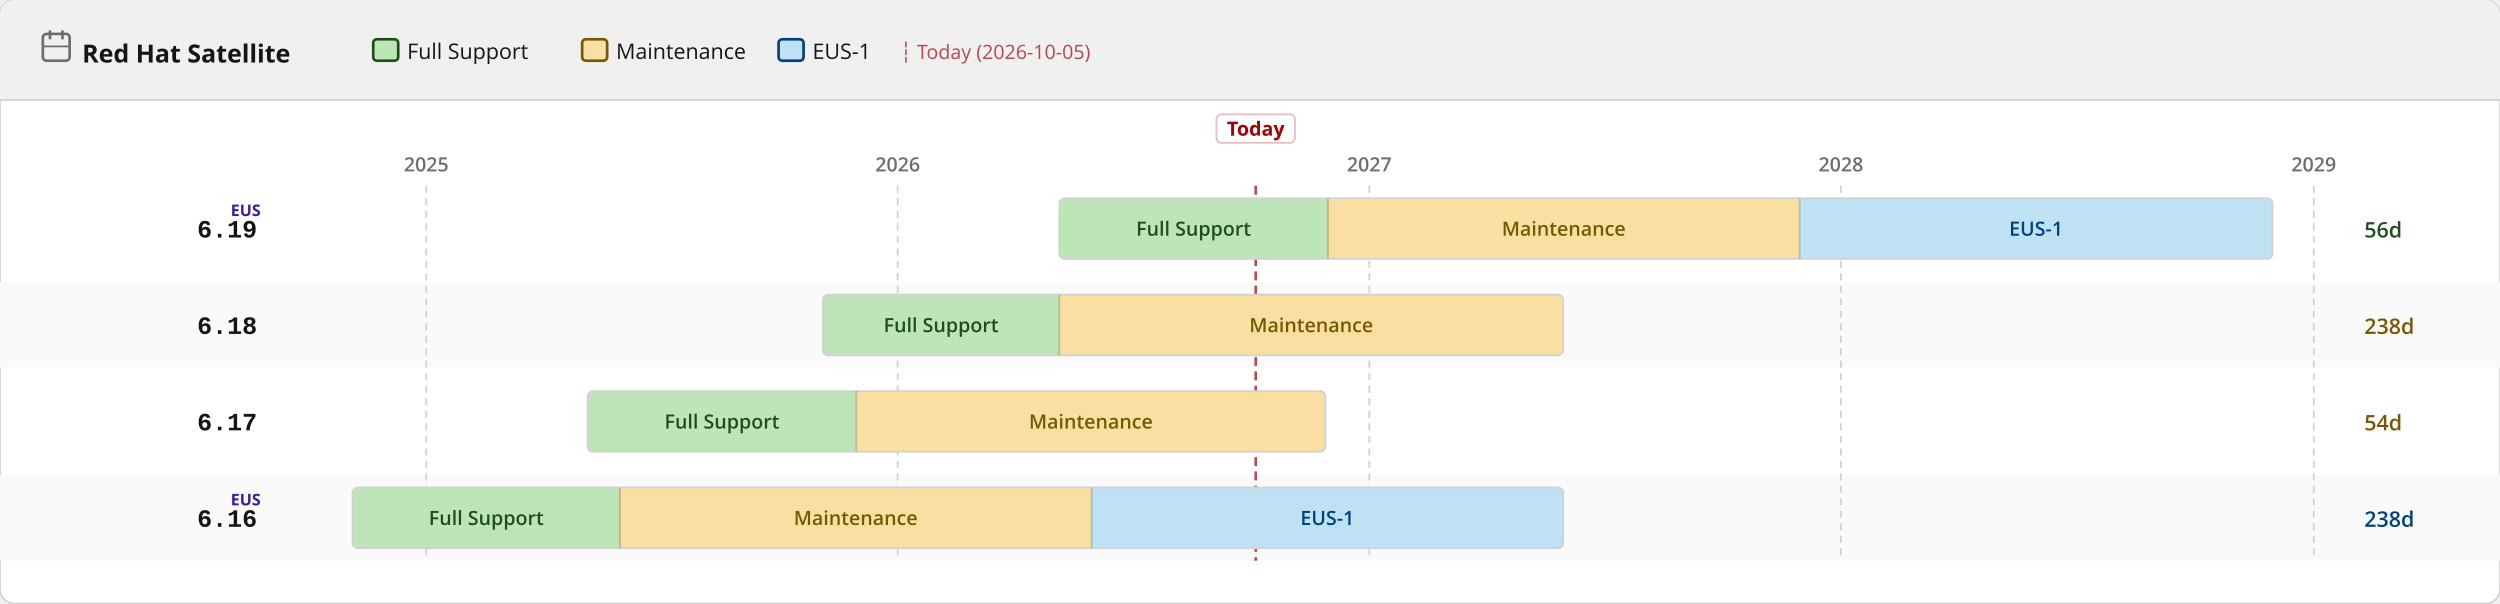
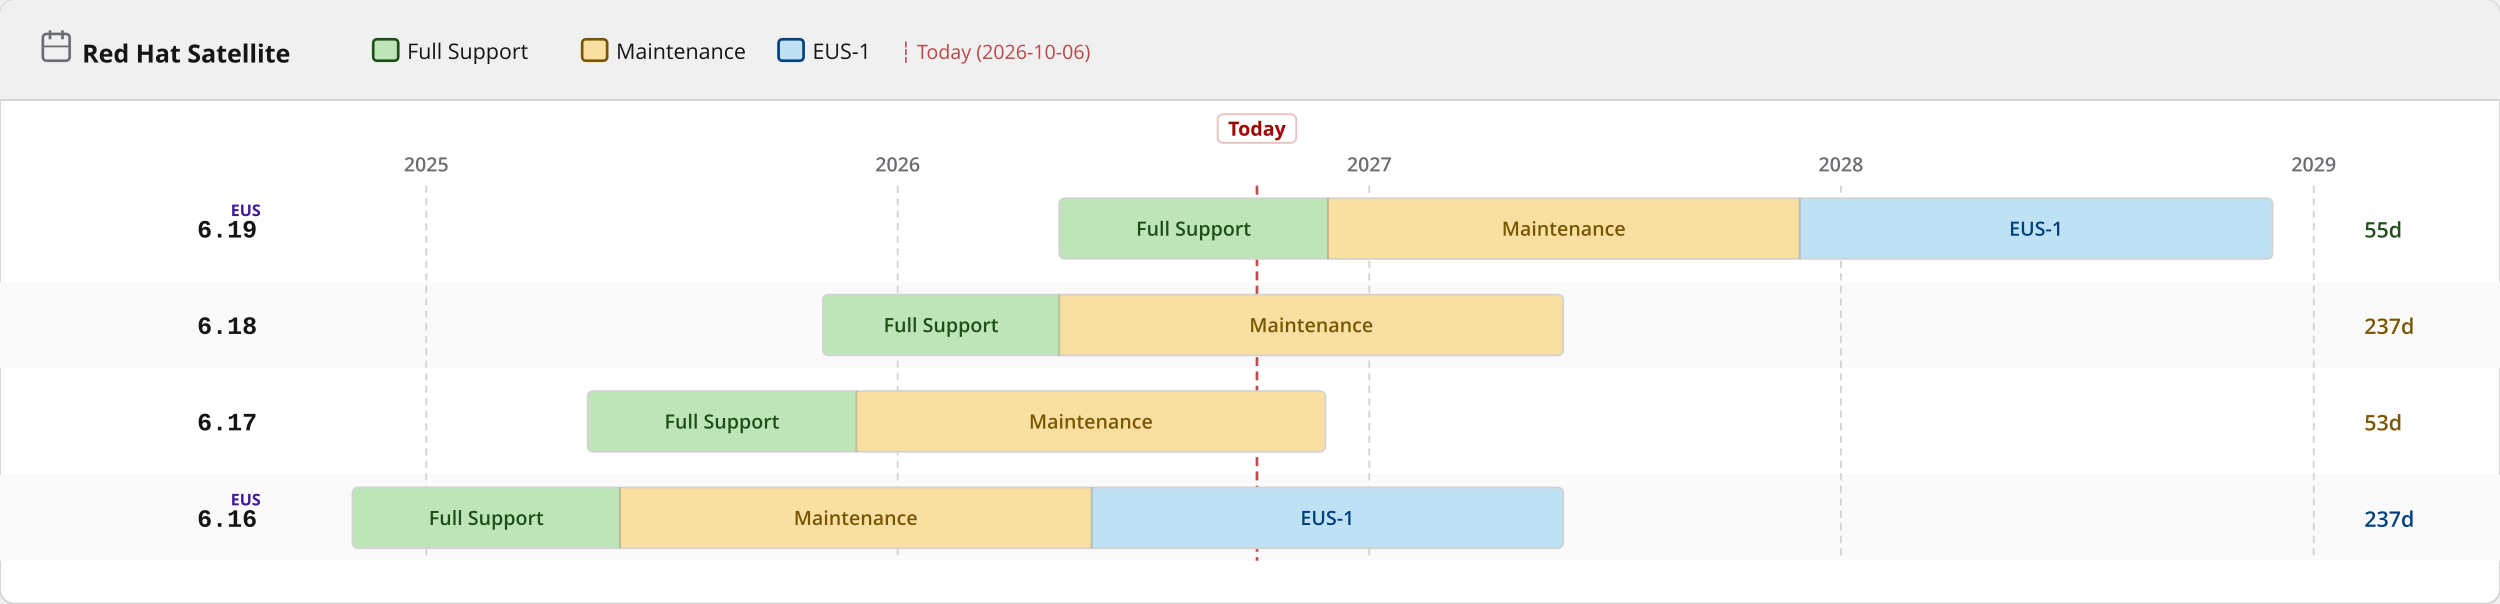
<svg xmlns="http://www.w3.org/2000/svg" width="1400" height="338" viewBox="0 0 1400 338">
  <defs>
    <pattern id="eol" patternUnits="userSpaceOnUse" width="6" height="6" patternTransform="rotate(135)">
      <line x1="0" y1="0" x2="0" y2="6" stroke="#a30000" stroke-width="2" opacity="0.25" />
    </pattern>
  </defs>
  <rect width="1400" height="338" rx="8" fill="#ffffff" stroke="#d2d2d2" stroke-width="1" />
  <rect width="1400" height="56" rx="8" fill="#f0f0f0" />
  <rect y="48" width="1400" height="8" fill="#f0f0f0" />
  <line x1="0" y1="56" x2="1400" y2="56" stroke="#d2d2d2" stroke-width="1" />
  <text x="46" y="35" font-family="RedHatDisplay,RedHatText,'Red Hat Display','Red Hat Text','Open Sans',system-ui,sans-serif" font-size="14" font-weight="700" fill="#151515">Red Hat Satellite</text>
  <rect x="24" y="19" width="15" height="15" rx="2" fill="none" stroke="#6a6e73" stroke-width="1.5" />
  <line x1="28" y1="17" x2="28" y2="22" stroke="#6a6e73" stroke-width="1.5" />
  <line x1="35" y1="17" x2="35" y2="22" stroke="#6a6e73" stroke-width="1.5" />
  <line x1="24" y1="26" x2="39" y2="26" stroke="#6a6e73" stroke-width="1" />
  <rect x="209.0" y="22" width="14" height="12" rx="2" fill="#bde5b8" stroke="#1e4f18" stroke-width="1.5" />
  <text x="228.0" y="33" font-family="RedHatDisplay,RedHatText,'Red Hat Display','Red Hat Text','Open Sans',system-ui,sans-serif" font-size="12" fill="#151515">Full Support</text>
  <rect x="326.0" y="22" width="14" height="12" rx="2" fill="#f9e0a2" stroke="#795600" stroke-width="1.5" />
  <text x="345.0" y="33" font-family="RedHatDisplay,RedHatText,'Red Hat Display','Red Hat Text','Open Sans',system-ui,sans-serif" font-size="12" fill="#151515">Maintenance</text>
  <rect x="436.0" y="22" width="14" height="12" rx="2" fill="#bee1f4" stroke="#004080" stroke-width="1.5" />
  <text x="455.0" y="33" font-family="RedHatDisplay,RedHatText,'Red Hat Display','Red Hat Text','Open Sans',system-ui,sans-serif" font-size="12" fill="#151515">EUS-1</text>
-   <text x="504.0" y="33" font-family="RedHatDisplay,RedHatText,'Red Hat Display','Red Hat Text','Open Sans',system-ui,sans-serif" font-size="11" fill="#a30000" opacity="0.7">┆ Today (2026-10-05)</text>
+   <text x="504.0" y="33" font-family="RedHatDisplay,RedHatText,'Red Hat Display','Red Hat Text','Open Sans',system-ui,sans-serif" font-size="11" fill="#a30000" opacity="0.7">┆ Today (2026-10-06)</text>
  <rect x="0" y="158" width="1400" height="48" fill="#fafafa" />
  <rect x="0" y="266" width="1400" height="48" fill="#fafafa" />
  <line x1="238.7" y1="104" x2="238.7" y2="314" stroke="#d2d2d2" stroke-width="1" stroke-dasharray="4 3" />
  <text x="238.7" y="96" text-anchor="middle" font-family="RedHatDisplay,RedHatText,'Red Hat Display','Red Hat Text','Open Sans',system-ui,sans-serif" font-size="11" font-weight="600" fill="#6a6e73">2025</text>
  <line x1="502.7" y1="104" x2="502.7" y2="314" stroke="#d2d2d2" stroke-width="1" stroke-dasharray="4 3" />
  <text x="502.7" y="96" text-anchor="middle" font-family="RedHatDisplay,RedHatText,'Red Hat Display','Red Hat Text','Open Sans',system-ui,sans-serif" font-size="11" font-weight="600" fill="#6a6e73">2026</text>
  <line x1="766.8" y1="104" x2="766.8" y2="314" stroke="#d2d2d2" stroke-width="1" stroke-dasharray="4 3" />
  <text x="766.8" y="96" text-anchor="middle" font-family="RedHatDisplay,RedHatText,'Red Hat Display','Red Hat Text','Open Sans',system-ui,sans-serif" font-size="11" font-weight="600" fill="#6a6e73">2027</text>
  <line x1="1030.9" y1="104" x2="1030.9" y2="314" stroke="#d2d2d2" stroke-width="1" stroke-dasharray="4 3" />
  <text x="1030.9" y="96" text-anchor="middle" font-family="RedHatDisplay,RedHatText,'Red Hat Display','Red Hat Text','Open Sans',system-ui,sans-serif" font-size="11" font-weight="600" fill="#6a6e73">2028</text>
  <line x1="1295.7" y1="104" x2="1295.7" y2="314" stroke="#d2d2d2" stroke-width="1" stroke-dasharray="4 3" />
  <text x="1295.7" y="96" text-anchor="middle" font-family="RedHatDisplay,RedHatText,'Red Hat Display','Red Hat Text','Open Sans',system-ui,sans-serif" font-size="11" font-weight="600" fill="#6a6e73">2029</text>
-   <line x1="703.2" y1="104" x2="703.2" y2="314" stroke="#a30000" stroke-width="1.5" stroke-dasharray="5 3" opacity="0.7" />
-   <rect x="681.2" y="64" width="44" height="16" rx="3" fill="white" stroke="rgba(163,0,0,0.25)" stroke-width="1" />
-   <text x="703.2" y="76" text-anchor="middle" font-family="RedHatDisplay,RedHatText,'Red Hat Display','Red Hat Text','Open Sans',system-ui,sans-serif" font-size="11" font-weight="700" fill="#a30000">Today</text>
+   <line x1="703.9" y1="104" x2="703.9" y2="314" stroke="#a30000" stroke-width="1.5" stroke-dasharray="5 3" opacity="0.7" />
+   <rect x="681.9" y="64" width="44" height="16" rx="3" fill="white" stroke="rgba(163,0,0,0.25)" stroke-width="1" />
+   <text x="703.9" y="76" text-anchor="middle" font-family="RedHatDisplay,RedHatText,'Red Hat Display','Red Hat Text','Open Sans',system-ui,sans-serif" font-size="11" font-weight="700" fill="#a30000">Today</text>
  <text x="144" y="133.0" text-anchor="end" font-family="RedHatMono,'Red Hat Mono','Courier New',monospace" font-size="14" font-weight="700" fill="#151515">6.19</text>
  <text x="146" y="121.0" text-anchor="end" font-family="RedHatDisplay,RedHatText,'Red Hat Display','Red Hat Text','Open Sans',system-ui,sans-serif" font-size="9" font-weight="700" fill="#40199a">EUS</text>
  <clipPath id="c0">
    <rect x="593.2" y="111.0" width="679.4" height="34" rx="3" />
  </clipPath>
  <g clip-path="url(#c0)">
    <rect x="593.2" y="111.0" width="150.5" height="34" fill="#bde5b8" />
    <text x="668.4" y="132.0" text-anchor="middle" font-family="RedHatDisplay,RedHatText,'Red Hat Display','Red Hat Text','Open Sans',system-ui,sans-serif" font-size="11" font-weight="600" fill="#1e4f18">Full Support</text>
    <rect x="743.7" y="111.0" width="264.1" height="34" fill="#f9e0a2" />
    <text x="875.7" y="132.0" text-anchor="middle" font-family="RedHatDisplay,RedHatText,'Red Hat Display','Red Hat Text','Open Sans',system-ui,sans-serif" font-size="11" font-weight="600" fill="#795600">Maintenance</text>
    <rect x="1007.8" y="111.0" width="264.8" height="34" fill="#bee1f4" />
    <text x="1140.2" y="132.0" text-anchor="middle" font-family="RedHatDisplay,RedHatText,'Red Hat Display','Red Hat Text','Open Sans',system-ui,sans-serif" font-size="11" font-weight="600" fill="#004080">EUS-1</text>
  </g>
  <rect x="593.2" y="111.0" width="679.4" height="34" rx="3" fill="none" stroke="#d2d2d2" stroke-width="1" />
  <line x1="743.7" y1="111.0" x2="743.7" y2="145.0" stroke="rgba(0,0,0,0.18)" stroke-width="1" />
  <line x1="1007.8" y1="111.0" x2="1007.8" y2="145.0" stroke="rgba(0,0,0,0.18)" stroke-width="1" />
-   <text x="1324" y="133.0" font-family="RedHatDisplay,RedHatText,'Red Hat Display','Red Hat Text','Open Sans',system-ui,sans-serif" font-size="12" font-weight="600" fill="#1e4f18">56d</text>
+   <text x="1324" y="133.0" font-family="RedHatDisplay,RedHatText,'Red Hat Display','Red Hat Text','Open Sans',system-ui,sans-serif" font-size="12" font-weight="600" fill="#1e4f18">55d</text>
  <text x="144" y="187.0" text-anchor="end" font-family="RedHatMono,'Red Hat Mono','Courier New',monospace" font-size="14" font-weight="700" fill="#151515">6.18</text>
  <clipPath id="c1">
    <rect x="460.8" y="165.0" width="414.6" height="34" rx="3" />
  </clipPath>
  <g clip-path="url(#c1)">
    <rect x="460.8" y="165.0" width="132.4" height="34" fill="#bde5b8" />
    <text x="527.0" y="186.0" text-anchor="middle" font-family="RedHatDisplay,RedHatText,'Red Hat Display','Red Hat Text','Open Sans',system-ui,sans-serif" font-size="11" font-weight="600" fill="#1e4f18">Full Support</text>
    <rect x="593.2" y="165.0" width="282.2" height="34" fill="#f9e0a2" />
    <text x="734.3" y="186.0" text-anchor="middle" font-family="RedHatDisplay,RedHatText,'Red Hat Display','Red Hat Text','Open Sans',system-ui,sans-serif" font-size="11" font-weight="600" fill="#795600">Maintenance</text>
  </g>
  <rect x="460.8" y="165.0" width="414.6" height="34" rx="3" fill="none" stroke="#d2d2d2" stroke-width="1" />
  <line x1="593.2" y1="165.0" x2="593.2" y2="199.0" stroke="rgba(0,0,0,0.18)" stroke-width="1" />
-   <text x="1324" y="187.0" font-family="RedHatDisplay,RedHatText,'Red Hat Display','Red Hat Text','Open Sans',system-ui,sans-serif" font-size="12" font-weight="600" fill="#795600">238d</text>
+   <text x="1324" y="187.0" font-family="RedHatDisplay,RedHatText,'Red Hat Display','Red Hat Text','Open Sans',system-ui,sans-serif" font-size="12" font-weight="600" fill="#795600">237d</text>
  <text x="144" y="241.0" text-anchor="end" font-family="RedHatMono,'Red Hat Mono','Courier New',monospace" font-size="14" font-weight="700" fill="#151515">6.17</text>
  <clipPath id="c2">
    <rect x="329.1" y="219.0" width="413.1" height="34" rx="3" />
  </clipPath>
  <g clip-path="url(#c2)">
    <rect x="329.1" y="219.0" width="150.5" height="34" fill="#bde5b8" />
    <text x="404.3" y="240.0" text-anchor="middle" font-family="RedHatDisplay,RedHatText,'Red Hat Display','Red Hat Text','Open Sans',system-ui,sans-serif" font-size="11" font-weight="600" fill="#1e4f18">Full Support</text>
    <rect x="479.6" y="219.0" width="262.6" height="34" fill="#f9e0a2" />
    <text x="610.9" y="240.0" text-anchor="middle" font-family="RedHatDisplay,RedHatText,'Red Hat Display','Red Hat Text','Open Sans',system-ui,sans-serif" font-size="11" font-weight="600" fill="#795600">Maintenance</text>
  </g>
  <rect x="329.1" y="219.0" width="413.1" height="34" rx="3" fill="none" stroke="#d2d2d2" stroke-width="1" />
  <line x1="479.6" y1="219.0" x2="479.6" y2="253.0" stroke="rgba(0,0,0,0.18)" stroke-width="1" />
-   <text x="1324" y="241.0" font-family="RedHatDisplay,RedHatText,'Red Hat Display','Red Hat Text','Open Sans',system-ui,sans-serif" font-size="12" font-weight="600" fill="#795600">54d</text>
+   <text x="1324" y="241.0" font-family="RedHatDisplay,RedHatText,'Red Hat Display','Red Hat Text','Open Sans',system-ui,sans-serif" font-size="12" font-weight="600" fill="#795600">53d</text>
  <text x="144" y="295.0" text-anchor="end" font-family="RedHatMono,'Red Hat Mono','Courier New',monospace" font-size="14" font-weight="700" fill="#151515">6.16</text>
  <text x="146" y="283.0" text-anchor="end" font-family="RedHatDisplay,RedHatText,'Red Hat Display','Red Hat Text','Open Sans',system-ui,sans-serif" font-size="9" font-weight="700" fill="#40199a">EUS</text>
  <clipPath id="c3">
    <rect x="197.4" y="273.0" width="678.0" height="34" rx="3" />
  </clipPath>
  <g clip-path="url(#c3)">
    <rect x="197.4" y="273.0" width="149.8" height="34" fill="#bde5b8" />
    <text x="272.3" y="294.0" text-anchor="middle" font-family="RedHatDisplay,RedHatText,'Red Hat Display','Red Hat Text','Open Sans',system-ui,sans-serif" font-size="11" font-weight="600" fill="#1e4f18">Full Support</text>
    <rect x="347.2" y="273.0" width="264.1" height="34" fill="#f9e0a2" />
    <text x="479.2" y="294.0" text-anchor="middle" font-family="RedHatDisplay,RedHatText,'Red Hat Display','Red Hat Text','Open Sans',system-ui,sans-serif" font-size="11" font-weight="600" fill="#795600">Maintenance</text>
    <rect x="611.3" y="273.0" width="264.1" height="34" fill="#bee1f4" />
    <text x="743.3" y="294.0" text-anchor="middle" font-family="RedHatDisplay,RedHatText,'Red Hat Display','Red Hat Text','Open Sans',system-ui,sans-serif" font-size="11" font-weight="600" fill="#004080">EUS-1</text>
  </g>
  <rect x="197.4" y="273.0" width="678.0" height="34" rx="3" fill="none" stroke="#d2d2d2" stroke-width="1" />
  <line x1="347.2" y1="273.0" x2="347.2" y2="307.0" stroke="rgba(0,0,0,0.18)" stroke-width="1" />
  <line x1="611.3" y1="273.0" x2="611.3" y2="307.0" stroke="rgba(0,0,0,0.18)" stroke-width="1" />
-   <text x="1324" y="295.0" font-family="RedHatDisplay,RedHatText,'Red Hat Display','Red Hat Text','Open Sans',system-ui,sans-serif" font-size="12" font-weight="600" fill="#004080">238d</text>
+   <text x="1324" y="295.0" font-family="RedHatDisplay,RedHatText,'Red Hat Display','Red Hat Text','Open Sans',system-ui,sans-serif" font-size="12" font-weight="600" fill="#004080">237d</text>
</svg>
